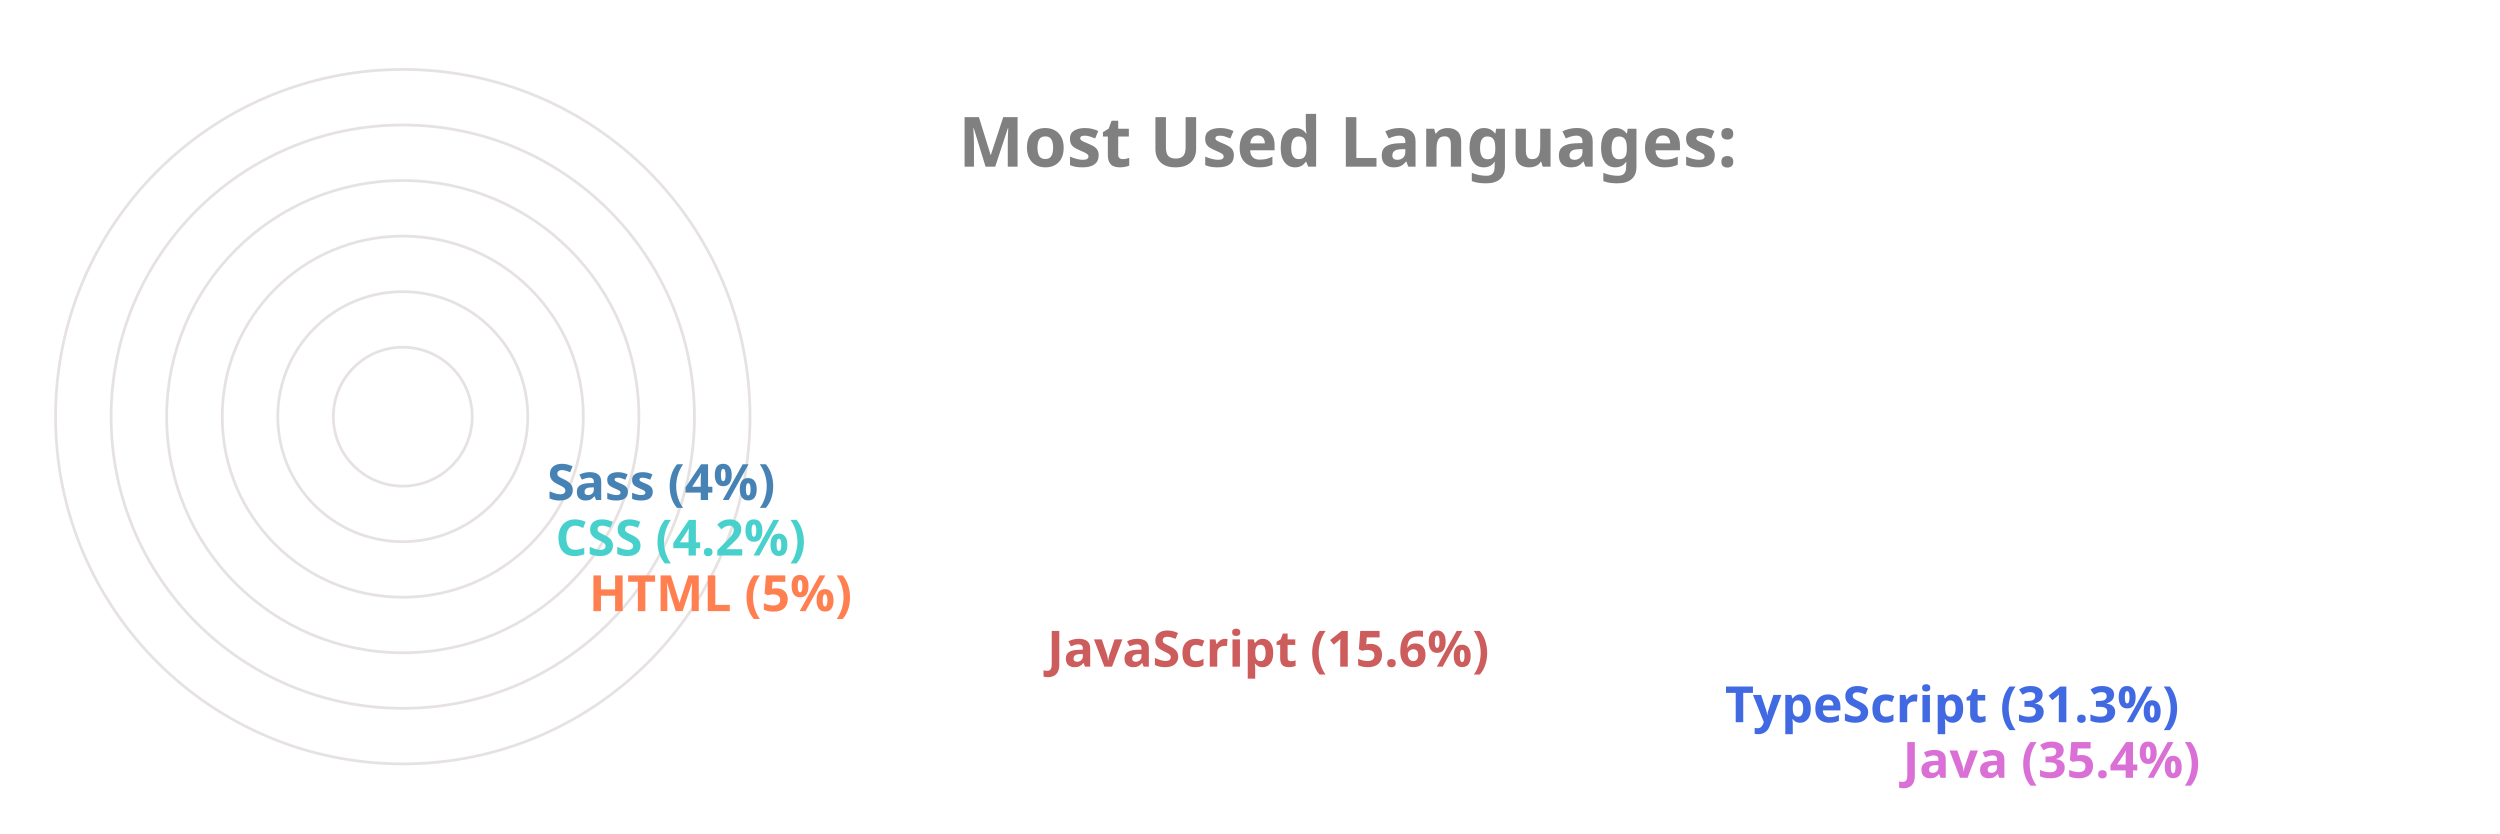
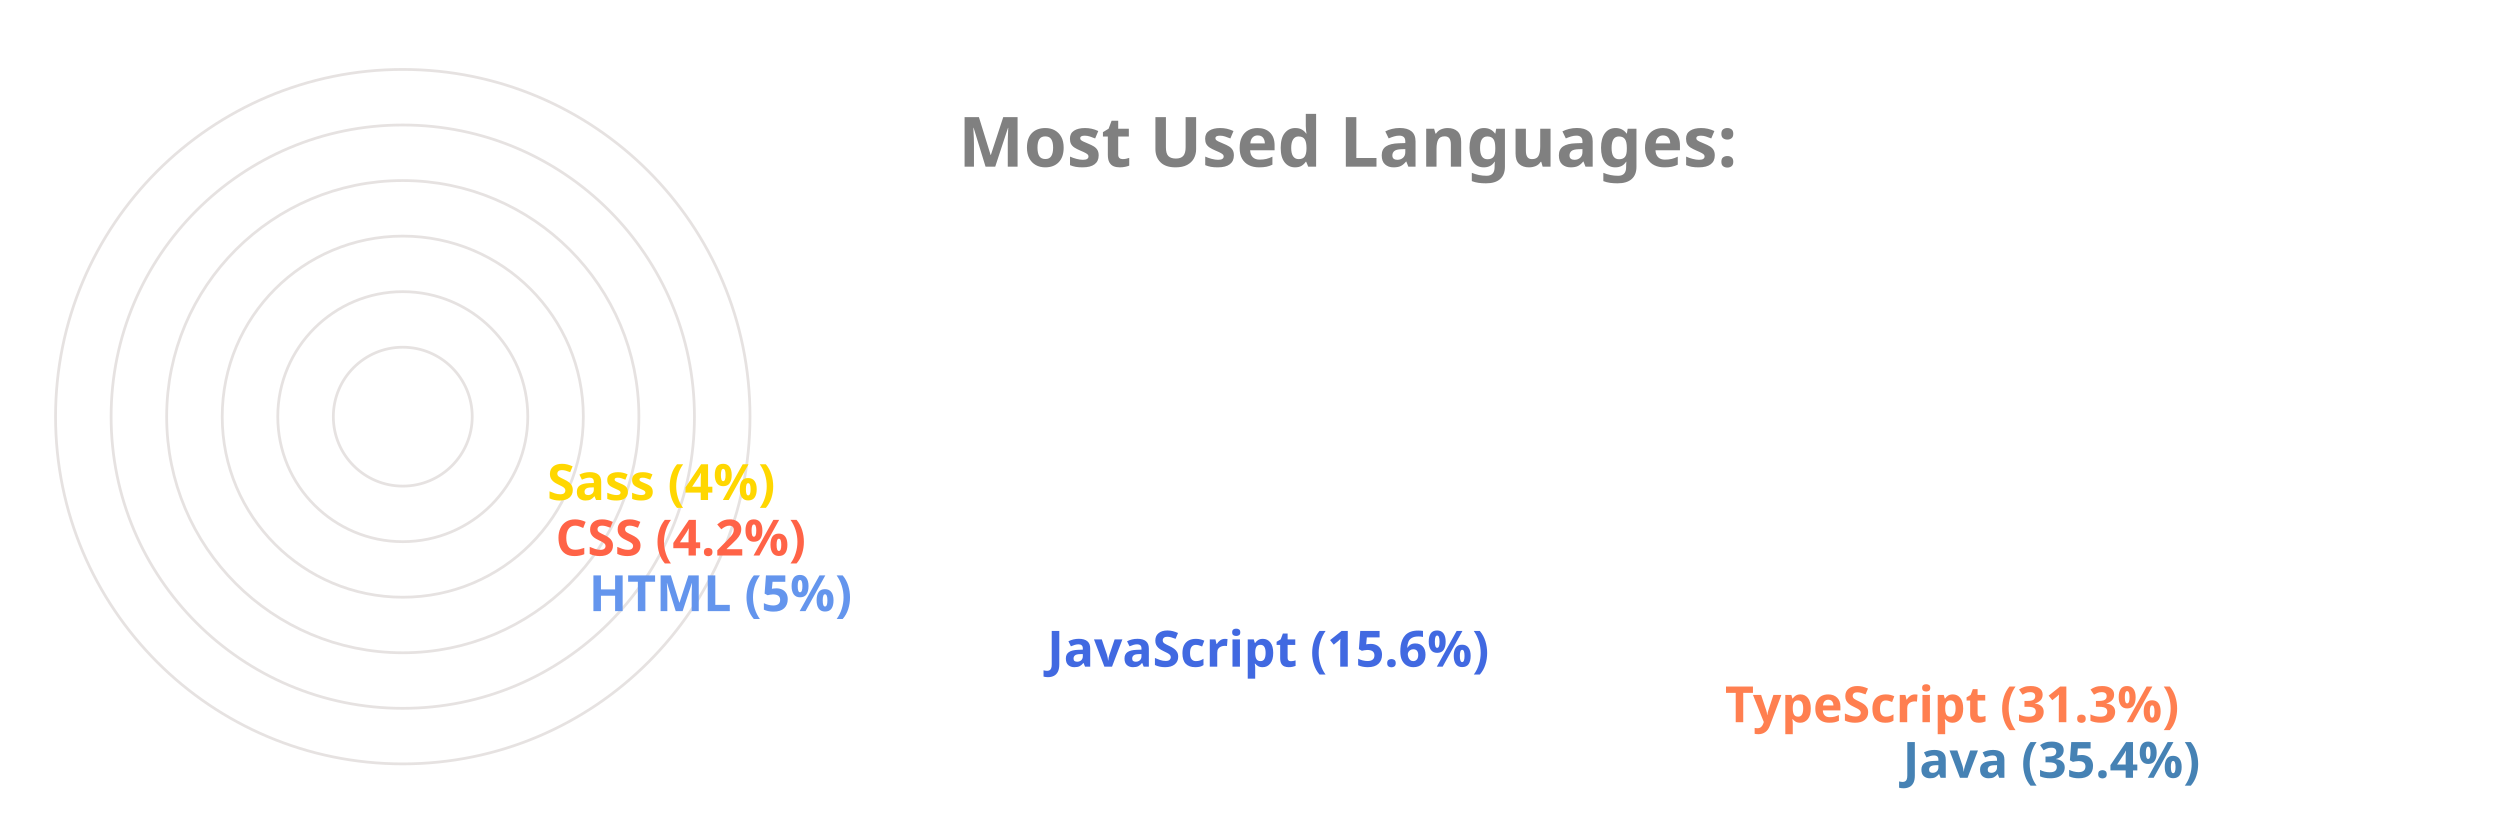
<svg xmlns="http://www.w3.org/2000/svg" viewBox="0 0 650 300" height="200px" width="600px">
  <style>
		.label {
			font: bold 25px sans-serif;
			color: #404040;
			-webkit-text-stroke: 1px white;
	  	}
		.name {
			font: bold 18px sans-serif;
			color: #404040;
	  	}

		.line {
			stroke-dasharray: 1000;
			stroke-dashoffset: 1000;
			animation: dash 3.5s ease-in-out forwards;	
			animation-iteration-count: infinite;
			animation-direction: alternate-reverse;
		}

		.path {
			stroke-dasharray: 1000;
			stroke-dashoffset: 1000;
			animation: dash 3.5s ease-in-out forwards;	
			animation-iteration-count: infinite;
			animation-direction: alternate-reverse;
		}
		  
		@keyframes dash {
			to {
				stroke-dashoffset: 0;
			}
		}

	</style>
  <g stroke="#E6E2E1" fill="none" stroke-width="1">
    <circle cx="20" cy="150" r="125" />
    <circle cx="20" cy="150" r="105" />
    <circle cx="20" cy="150" r="85" />
    <circle cx="20" cy="150" r="65" />
    <circle cx="20" cy="150" r="45" />
    <circle cx="20" cy="150" r="25" />
  </g>
  <g fill="none" stroke-width="20" class="line">
-     <line x2="550" y2="275" x1="20" y1="275" stroke="Orchid" />
-     <line x2="486" y2="255" x1="20" y1="255" stroke="RoyalBlue" />
-     <line x2="242" y2="235" x1="20" y1="235" stroke="IndianRed" />
-     <line x2="77" y2="215" x1="20" y1="215" stroke="Coral" />
-     <line x2="65" y2="195" x1="20" y1="195" stroke="MediumTurquoise" />
-     <line x2="62" y2="175" x1="20" y1="175" stroke="SteelBlue" />
+     <line x2="550" y2="275" x1="20" y1="275" stroke="SteelBlue" />
+     <line x2="486" y2="255" x1="20" y1="255" stroke="Coral" />
+     <line x2="242" y2="235" x1="20" y1="235" stroke="RoyalBlue" />
+     <line x2="77" y2="215" x1="20" y1="215" stroke="CornflowerBlue" />
+     <line x2="65" y2="195" x1="20" y1="195" stroke="Tomato" />
+     <line x2="62" y2="175" x1="20" y1="175" stroke="Gold" />
  </g>
  <g fill="none" stroke-width="20" stroke-linecap="round" class="path">
-     <path d="M 20 275 A 125 125 45 0 1 -82 78" stroke="Orchid" />
-     <path d="M 20 255 A 105 105 45 0 1 -70 95" stroke="RoyalBlue" />
-     <path d="M 20 235 A 85 85 45 0 1 -61 126" stroke="IndianRed" />
-     <path d="M 20 215 A 65 65 45 0 1 -44 144" stroke="Coral" />
-     <path d="M 20 195 A 45 45 45 0 1 -24 146" stroke="MediumTurquoise" />
-     <path d="M 20 175 A 25 25 45 0 1 -4 148" stroke="SteelBlue" />
+     <path d="M 20 275 A 125 125 45 0 1 -82 78" stroke="SteelBlue" />
+     <path d="M 20 255 A 105 105 45 0 1 -70 95" stroke="Coral" />
+     <path d="M 20 235 A 85 85 45 0 1 -61 126" stroke="RoyalBlue" />
+     <path d="M 20 215 A 65 65 45 0 1 -44 144" stroke="CornflowerBlue" />
+     <path d="M 20 195 A 45 45 45 0 1 -24 146" stroke="Tomato" />
+     <path d="M 20 175 A 25 25 45 0 1 -4 148" stroke="Gold" />
  </g>
  <g class="name">
-     <text x="560" y="280" fill="Orchid">Java (35.4%)</text>
-     <text x="496" y="260" fill="RoyalBlue">TypeScript (31.3%)</text>
-     <text x="252" y="240" fill="IndianRed">JavaScript (15.6%)</text>
-     <text x="87" y="220" fill="Coral">HTML (5%)</text>
-     <text x="75" y="200" fill="MediumTurquoise">CSS (4.2%)</text>
-     <text x="72" y="180" fill="SteelBlue">Sass (4%)</text>
+     <text x="560" y="280" fill="SteelBlue">Java (35.4%)</text>
+     <text x="496" y="260" fill="Coral">TypeScript (31.3%)</text>
+     <text x="252" y="240" fill="RoyalBlue">JavaScript (15.6%)</text>
+     <text x="87" y="220" fill="CornflowerBlue">HTML (5%)</text>
+     <text x="75" y="200" fill="Tomato">CSS (4.2%)</text>
+     <text x="72" y="180" fill="Gold">Sass (4%)</text>
  </g>
  <g class="label">
    <text x="220" y="60" fill="grey">Most Used Languages:</text>
  </g>
</svg>
